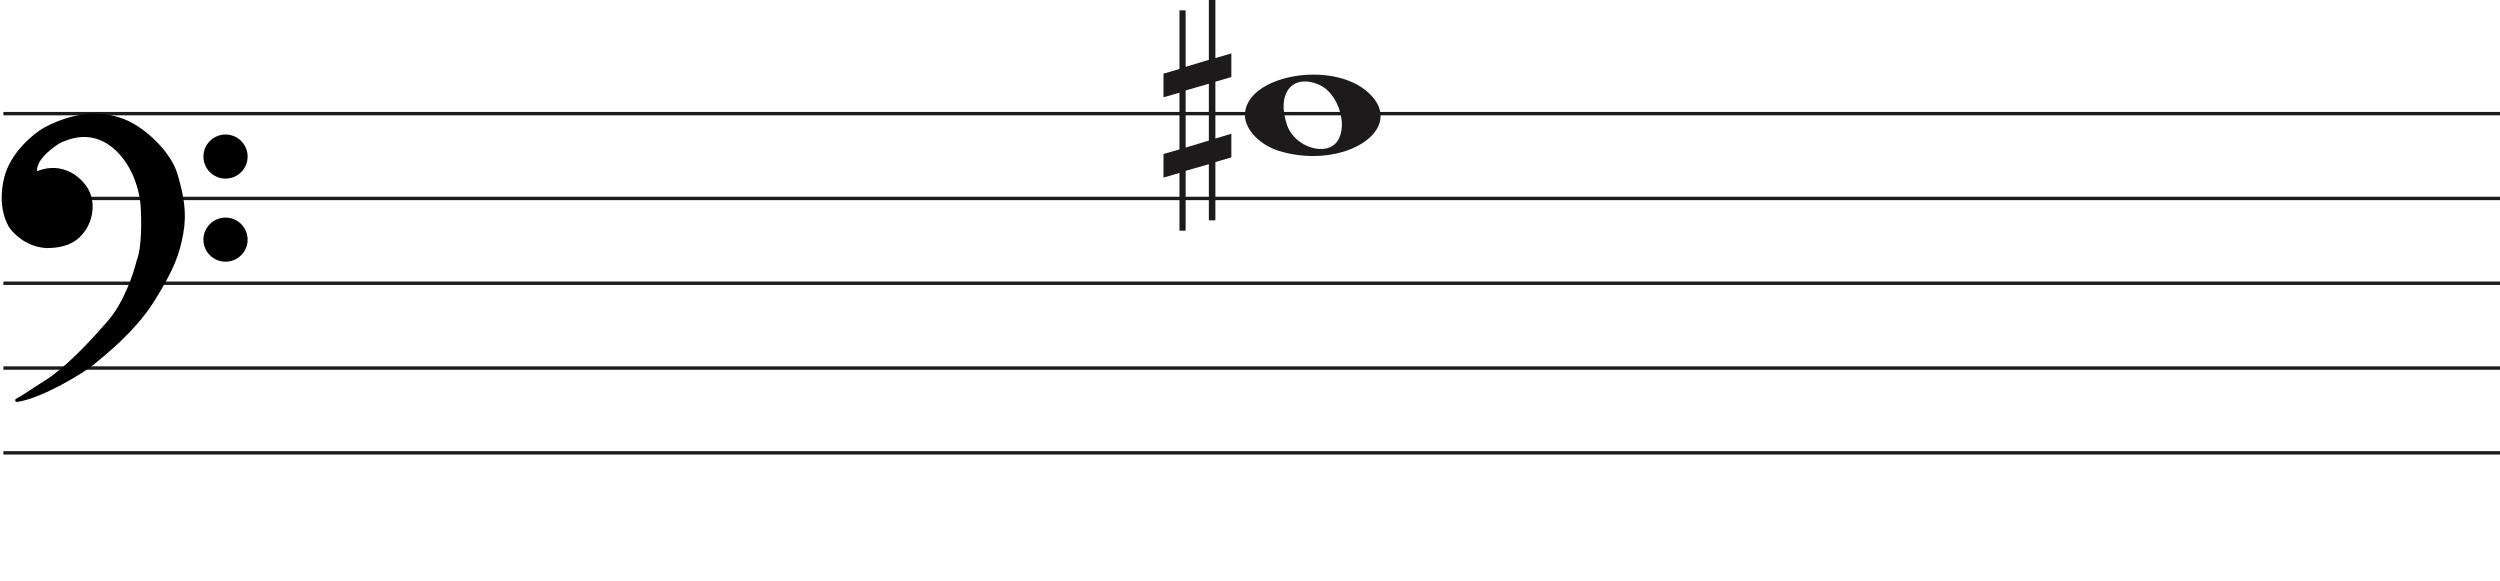
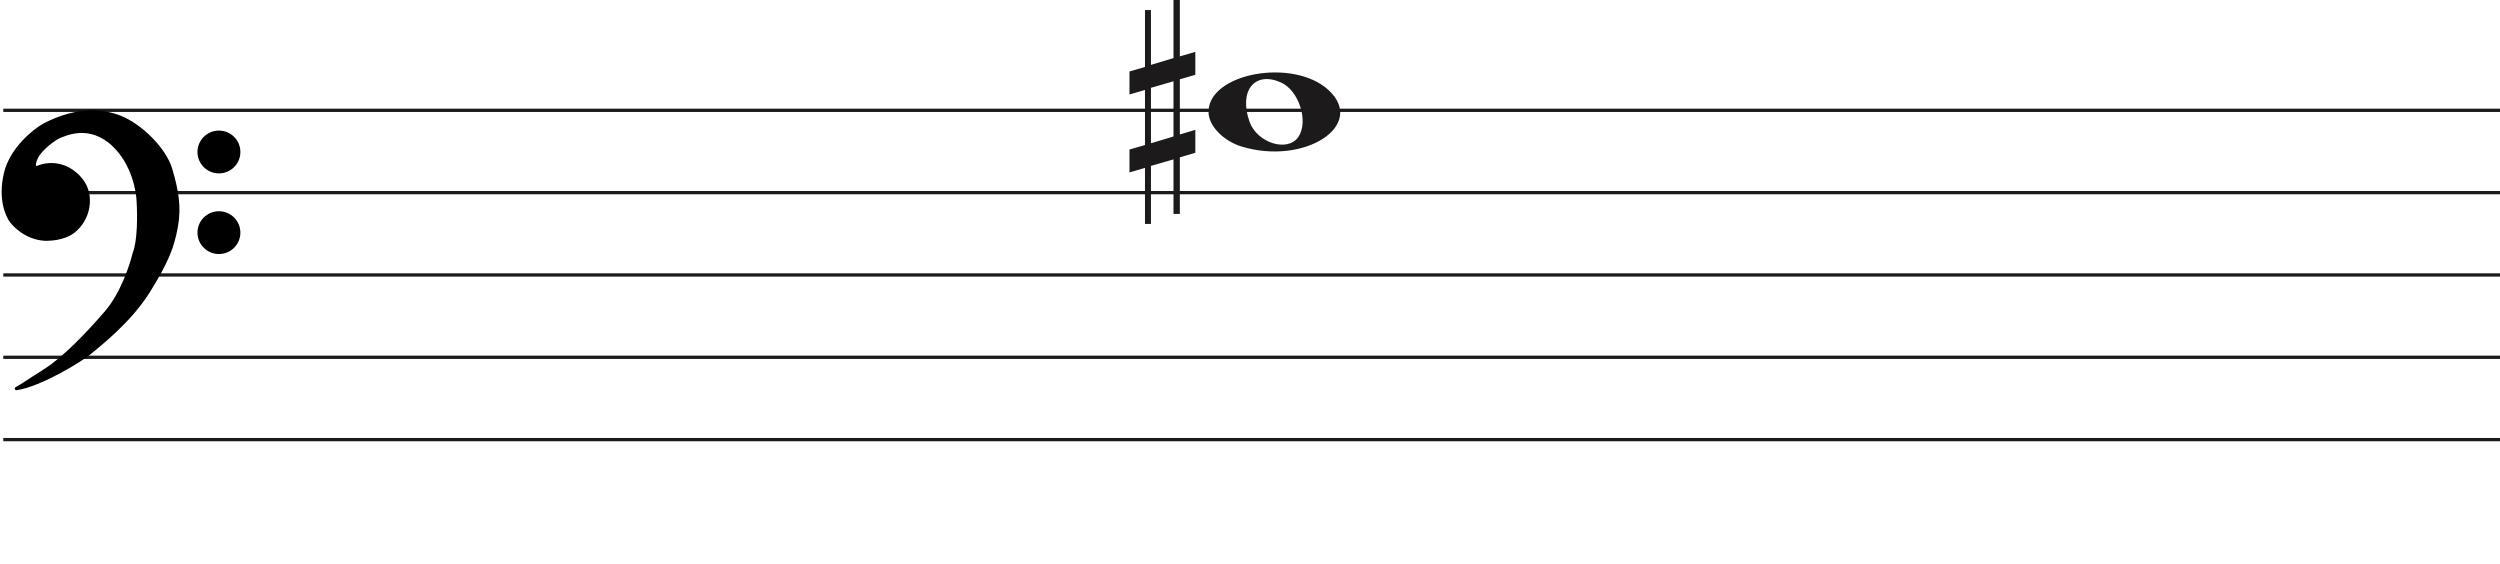
- <svg xmlns="http://www.w3.org/2000/svg" width="737" height="171" viewBox="0 0 737 171" fill="none">
-   <line x1="1" y1="33.5" x2="737" y2="33.5" stroke="#1C1A1A" />
-   <line x1="1" y1="58.5" x2="737" y2="58.5" stroke="#1C1A1A" />
-   <line x1="1" y1="83.5" x2="737" y2="83.5" stroke="#1C1A1A" />
-   <line x1="1" y1="108.5" x2="737" y2="108.5" stroke="#1C1A1A" />
-   <line x1="1" y1="133.5" x2="737" y2="133.5" stroke="#1C1A1A" />
+ <svg xmlns="http://www.w3.org/2000/svg" width="759.2" height="171" viewBox="0 0 759.2 171" fill="none">
+   <line x1="1" y1="33.5" x2="759.2" y2="33.5" stroke="#1C1A1A" />
+   <line x1="1" y1="58.5" x2="759.2" y2="58.5" stroke="#1C1A1A" />
+   <line x1="1" y1="83.5" x2="759.2" y2="83.5" stroke="#1C1A1A" />
+   <line x1="1" y1="108.5" x2="759.2" y2="108.5" stroke="#1C1A1A" />
+   <line x1="1" y1="133.5" x2="759.2" y2="133.5" stroke="#1C1A1A" />
  <path d="M377.097 44.514C371.453 42.805 367 38.161 367 33.984C367 22.16 392.813 17.481 403.473 27.372C415 38.069 396.188 50.295 377.097 44.514H377.097ZM394.315 41.544C397.455 36.829 394.453 27.486 389.013 25.048C381.025 21.467 376.129 27.569 379.456 36.959C381.757 43.453 391.119 46.343 394.315 41.544Z" fill="#1C1A1A" />
  <path d="M349.523 43.501V26.659L356.368 24.682V41.438L349.523 43.501ZM363 39.426L358.294 40.837V24.081L363 22.706V15.746L358.294 17.12V0H356.368V17.64L349.523 19.698V3.05H347.706V20.332L343 21.71V28.685L347.706 27.31V44.034L343 45.405V52.351L347.706 50.976V68H349.523V50.368L356.368 48.398V64.96H358.294V47.775L363 46.397V39.426Z" fill="#1C1A1A" />
  <path d="M27.123 107.24C24.796 109.193 12.47 116.891 4.976 118C7.102 116.891 7.773 116.225 13.589 112.565C19.306 108.967 26.34 101.694 32.268 94.817C37.01 89.315 39.911 80.619 40.768 76.959C42.289 73.32 42.222 65.164 41.999 61.54C41.961 58.028 40.41 49.605 34.505 44.014C27.123 37.026 19.629 40.909 18.287 41.352C16.944 41.796 12.358 45.013 11.016 47.897C9.943 50.204 10.569 50.929 11.016 51.003C15.273 49.117 19.35 50.2 21.872 52.001C24.668 53.998 27.017 56.992 26.794 61.54C26.615 65.179 24.824 67.863 23.482 69.194C20.686 72.3 16.199 72.633 13.701 72.633C7.661 72.3 3.865 67.974 3.075 66.643C2.746 66.088 -0.392 61.097 1.733 52.445C3.481 45.326 10.159 39.763 13.477 37.914C24.103 32.478 31.597 33.73 36.406 35.584C42.446 37.914 49.99 45.124 51.841 51.446C53.693 57.769 54.638 62.761 53.519 68.861C52.401 74.962 50.835 79.177 45.13 88.384C39.426 97.59 30.031 104.8 27.123 107.24Z" fill="black" />
  <path d="M4.976 118L4.745 117.557C4.529 117.67 4.425 117.922 4.501 118.154C4.576 118.387 4.808 118.53 5.05 118.495L4.976 118ZM27.123 107.24L26.801 106.857L27.123 107.24ZM45.13 88.384L45.556 88.647L45.13 88.384ZM51.841 51.446L52.321 51.306L51.841 51.446ZM36.406 35.584L36.586 35.118V35.118L36.406 35.584ZM13.477 37.914L13.249 37.469L13.241 37.473L13.234 37.477L13.477 37.914ZM1.733 52.445L2.218 52.564L1.733 52.445ZM3.075 66.643L2.645 66.898H2.645L3.075 66.643ZM13.701 72.633L13.673 73.132L13.687 73.133H13.701V72.633ZM23.482 69.194L23.13 68.839L23.12 68.849L23.11 68.859L23.482 69.194ZM26.794 61.54L26.294 61.516L26.794 61.54ZM21.872 52.001L22.163 51.594L21.872 52.001ZM11.016 51.003L10.935 51.496L11.082 51.52L11.219 51.46L11.016 51.003ZM11.016 47.897L11.47 48.108L11.016 47.897ZM18.287 41.352L18.443 41.827L18.287 41.352ZM34.505 44.014L34.161 44.378L34.505 44.014ZM41.999 61.54L41.499 61.546L41.499 61.558L41.5 61.571L41.999 61.54ZM40.768 76.959L40.307 76.766L40.291 76.804L40.281 76.844L40.768 76.959ZM32.268 94.817L31.889 94.491L32.268 94.817ZM13.589 112.565L13.855 112.988L13.589 112.565ZM5.05 118.495C8.889 117.926 13.91 115.687 18.223 113.377C22.542 111.065 26.241 108.633 27.444 107.624L26.801 106.857C25.678 107.8 22.05 110.194 17.751 112.496C13.447 114.8 8.558 116.964 4.903 117.505L5.05 118.495ZM27.444 107.624C30.328 105.204 39.799 97.937 45.556 88.647L44.705 88.12C39.053 97.243 29.734 104.397 26.801 106.857L27.444 107.624ZM45.556 88.647C51.282 79.405 52.878 75.131 54.011 68.951L53.027 68.771C51.923 74.793 50.388 78.949 44.705 88.12L45.556 88.647ZM54.011 68.951C55.15 62.736 54.18 57.655 52.321 51.306L51.361 51.587C53.205 57.883 54.125 62.785 53.027 68.771L54.011 68.951ZM52.321 51.306C51.363 48.034 48.953 44.581 46.049 41.665C43.142 38.747 39.689 36.315 36.586 35.118L36.226 36.051C39.163 37.184 42.502 39.521 45.34 42.371C48.181 45.223 50.468 48.536 51.361 51.587L52.321 51.306ZM36.586 35.118C31.655 33.216 24.012 31.963 13.249 37.469L13.705 38.359C24.193 32.994 31.538 34.243 36.226 36.051L36.586 35.118ZM13.234 37.477C11.525 38.429 8.984 40.316 6.647 42.865C4.311 45.414 2.148 48.657 1.247 52.325L2.218 52.564C3.065 49.114 5.115 46.016 7.385 43.541C9.653 41.066 12.111 39.247 13.72 38.35L13.234 37.477ZM1.247 52.325C-0.921 61.156 2.282 66.286 2.645 66.898L3.505 66.388C3.21 65.89 0.138 61.037 2.218 52.564L1.247 52.325ZM2.645 66.898C3.079 67.63 4.276 69.094 6.128 70.419C7.989 71.75 10.537 72.959 13.673 73.132L13.728 72.133C10.824 71.973 8.455 70.854 6.71 69.606C4.957 68.352 3.861 66.987 3.505 66.388L2.645 66.898ZM13.701 73.133C16.203 73.133 20.898 72.811 23.853 69.528L23.11 68.859C20.473 71.789 16.195 72.133 13.701 72.133V73.133ZM23.834 69.549C25.244 68.151 27.107 65.354 27.293 61.565L26.294 61.516C26.123 65.003 24.404 67.575 23.13 68.839L23.834 69.549ZM27.293 61.565C27.528 56.794 25.048 53.654 22.163 51.594L21.582 52.408C24.289 54.341 26.507 57.191 26.294 61.516L27.293 61.565ZM22.163 51.594C19.521 49.708 15.257 48.577 10.814 50.545L11.219 51.46C15.289 49.657 19.18 50.693 21.582 52.408L22.163 51.594ZM11.098 50.509C11.097 50.509 11.075 50.505 11.045 50.473C11.016 50.441 10.965 50.366 10.939 50.206C10.885 49.873 10.95 49.225 11.47 48.108L10.563 47.686C10.009 48.876 9.85 49.744 9.952 50.368C10.059 51.023 10.466 51.419 10.935 51.496L11.098 50.509ZM11.47 48.108C12.092 46.771 13.501 45.304 14.969 44.096C15.695 43.498 16.42 42.976 17.042 42.578C17.676 42.173 18.17 41.917 18.443 41.827L18.13 40.878C17.732 41.009 17.149 41.322 16.504 41.735C15.847 42.156 15.089 42.701 14.334 43.324C12.838 44.555 11.283 46.139 10.563 47.686L11.47 48.108ZM18.443 41.827C19.183 41.583 21.282 40.544 24.156 40.396C26.998 40.25 30.579 40.987 34.161 44.378L34.848 43.651C31.048 40.054 27.192 39.238 24.105 39.397C21.052 39.554 18.733 40.678 18.13 40.878L18.443 41.827ZM34.161 44.378C39.932 49.84 41.462 58.108 41.499 61.546L42.499 61.535C42.461 57.947 40.889 49.37 34.848 43.651L34.161 44.378ZM41.5 61.571C41.611 63.367 41.683 66.294 41.538 69.219C41.393 72.166 41.031 75.035 40.307 76.766L41.23 77.151C42.027 75.244 42.392 72.216 42.537 69.269C42.684 66.3 42.611 63.337 42.498 61.51L41.5 61.571ZM40.281 76.844C39.431 80.476 36.553 89.079 31.889 94.491L32.646 95.144C37.467 89.551 40.391 80.762 41.255 77.073L40.281 76.844ZM31.889 94.491C25.961 101.368 18.97 108.587 13.322 112.142L13.855 112.988C19.642 109.346 26.718 102.021 32.646 95.144L31.889 94.491ZM13.322 112.142C10.409 113.975 8.783 115.059 7.624 115.821C6.467 116.581 5.785 117.014 4.745 117.557L5.208 118.443C6.293 117.877 7.009 117.422 8.173 116.657C9.334 115.894 10.952 114.815 13.855 112.988L13.322 112.142Z" fill="black" />
  <ellipse cx="66.485" cy="46.156" rx="6.515" ry="6.498" fill="black" />
  <ellipse cx="66.485" cy="70.647" rx="6.515" ry="6.498" fill="black" />
</svg>
